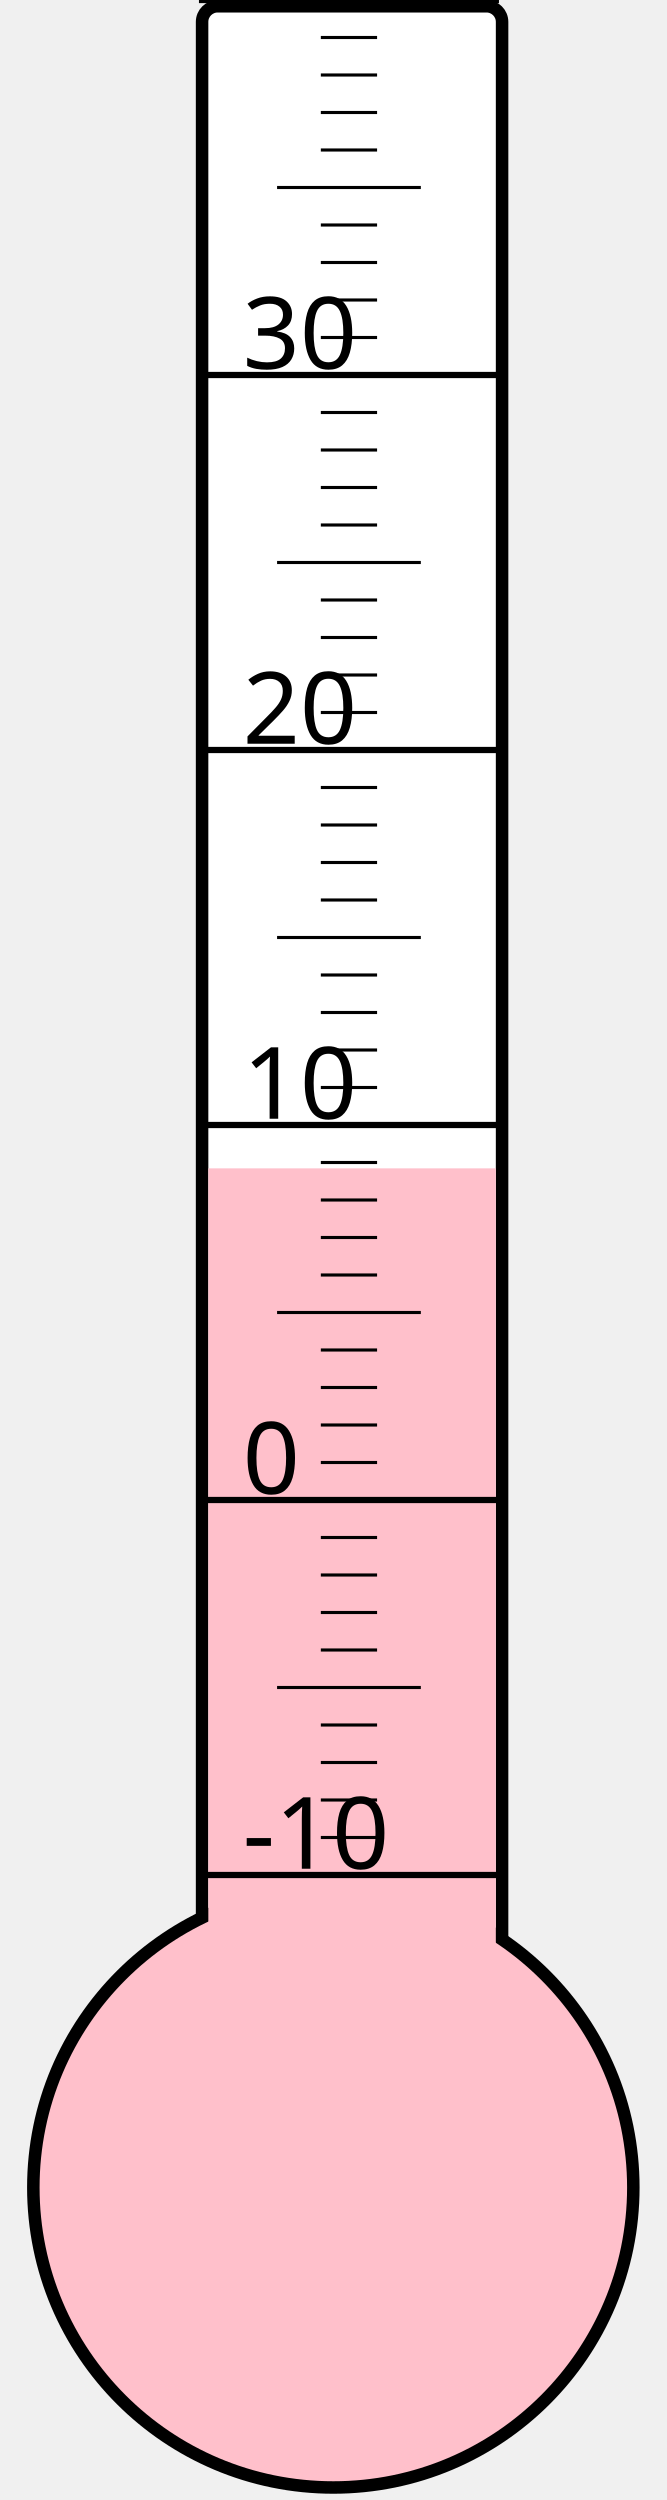
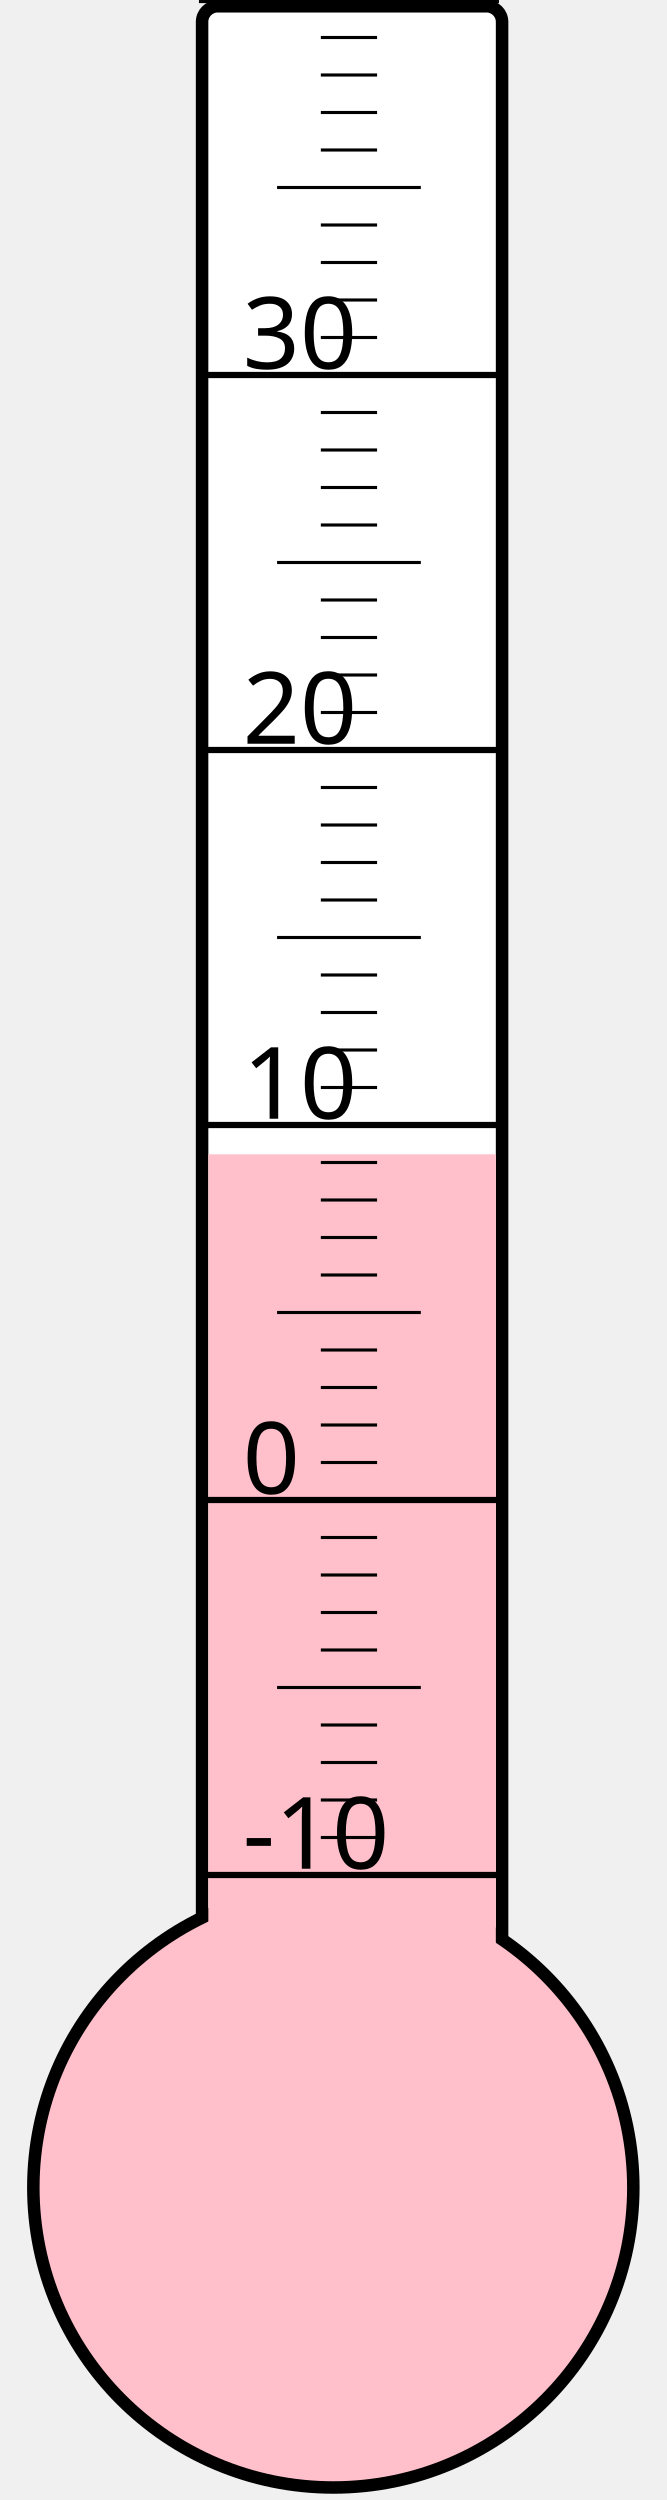
<svg xmlns="http://www.w3.org/2000/svg" width="40px" height="150px" viewBox="0 0 200 800">
  <rect width="200" height="800" x="0" y="0" style="fill: #ffffeb; fill-opacity: 0;" />
  <rect width="96" height="680" x="58" y="2" rx="5" ry="5" style="fill: white; fill-opacity: 1; stroke: black; stroke-width: 4;" />
  <circle cx="100" cy="700" r="96" style="fill: pink; stroke: black; stroke-width: 4;" />
-   <rect width="92" height="326.125" x="60" y="373.875" style="fill: pink; fill-opacity: 1; stroke-width: 0;" />
+   <rect width="92" height="330.625" x="60" y="369.375" style="fill: pink; fill-opacity: 1; stroke-width: 0;" />
  <text x="71" y="598" style="font-family: sans-serif; font-size: 24pt;">-10</text>
  <text x="71" y="478" style="font-family: sans-serif; font-size: 24pt;">0</text>
  <text x="71" y="358" style="font-family: sans-serif; font-size: 24pt;">10</text>
  <text x="71" y="238" style="font-family: sans-serif; font-size: 24pt;">20</text>
  <text x="71" y="118" style="font-family: sans-serif; font-size: 24pt;">30</text>
  <g style="stroke: black;">
    <line x1="57" y1="600" x2="153" y2="600" style="stroke-width: 2;" />
    <line x1="96" y1="588" x2="114" y2="588" style="stroke-width: 1;" />
    <line x1="96" y1="576" x2="114" y2="576" style="stroke-width: 1;" />
    <line x1="96" y1="564" x2="114" y2="564" style="stroke-width: 1;" />
    <line x1="96" y1="552" x2="114" y2="552" style="stroke-width: 1;" />
    <line x1="82" y1="540" x2="128" y2="540" style="stroke-width: 1;" />
    <line x1="96" y1="528" x2="114" y2="528" style="stroke-width: 1;" />
    <line x1="96" y1="516" x2="114" y2="516" style="stroke-width: 1;" />
    <line x1="96" y1="504" x2="114" y2="504" style="stroke-width: 1;" />
    <line x1="96" y1="492" x2="114" y2="492" style="stroke-width: 1;" />
    <line x1="57" y1="480" x2="153" y2="480" style="stroke-width: 2;" />
    <line x1="96" y1="468" x2="114" y2="468" style="stroke-width: 1;" />
    <line x1="96" y1="456" x2="114" y2="456" style="stroke-width: 1;" />
    <line x1="96" y1="444" x2="114" y2="444" style="stroke-width: 1;" />
    <line x1="96" y1="432" x2="114" y2="432" style="stroke-width: 1;" />
    <line x1="82" y1="420" x2="128" y2="420" style="stroke-width: 1;" />
    <line x1="96" y1="408" x2="114" y2="408" style="stroke-width: 1;" />
    <line x1="96" y1="396" x2="114" y2="396" style="stroke-width: 1;" />
    <line x1="96" y1="384" x2="114" y2="384" style="stroke-width: 1;" />
    <line x1="96" y1="372" x2="114" y2="372" style="stroke-width: 1;" />
    <line x1="57" y1="360" x2="153" y2="360" style="stroke-width: 2;" />
    <line x1="96" y1="348" x2="114" y2="348" style="stroke-width: 1;" />
    <line x1="96" y1="336" x2="114" y2="336" style="stroke-width: 1;" />
    <line x1="96" y1="324" x2="114" y2="324" style="stroke-width: 1;" />
    <line x1="96" y1="312" x2="114" y2="312" style="stroke-width: 1;" />
    <line x1="82" y1="300" x2="128" y2="300" style="stroke-width: 1;" />
    <line x1="96" y1="288" x2="114" y2="288" style="stroke-width: 1;" />
    <line x1="96" y1="276" x2="114" y2="276" style="stroke-width: 1;" />
    <line x1="96" y1="264" x2="114" y2="264" style="stroke-width: 1;" />
    <line x1="96" y1="252" x2="114" y2="252" style="stroke-width: 1;" />
    <line x1="57" y1="240" x2="153" y2="240" style="stroke-width: 2;" />
    <line x1="96" y1="228" x2="114" y2="228" style="stroke-width: 1;" />
    <line x1="96" y1="216" x2="114" y2="216" style="stroke-width: 1;" />
    <line x1="96" y1="204" x2="114" y2="204" style="stroke-width: 1;" />
    <line x1="96" y1="192" x2="114" y2="192" style="stroke-width: 1;" />
    <line x1="82" y1="180" x2="128" y2="180" style="stroke-width: 1;" />
    <line x1="96" y1="168" x2="114" y2="168" style="stroke-width: 1;" />
    <line x1="96" y1="156" x2="114" y2="156" style="stroke-width: 1;" />
    <line x1="96" y1="144" x2="114" y2="144" style="stroke-width: 1;" />
    <line x1="96" y1="132" x2="114" y2="132" style="stroke-width: 1;" />
    <line x1="57" y1="120" x2="153" y2="120" style="stroke-width: 2;" />
    <line x1="96" y1="108" x2="114" y2="108" style="stroke-width: 1;" />
    <line x1="96" y1="96" x2="114" y2="96" style="stroke-width: 1;" />
    <line x1="96" y1="84" x2="114" y2="84" style="stroke-width: 1;" />
    <line x1="96" y1="72" x2="114" y2="72" style="stroke-width: 1;" />
    <line x1="82" y1="60" x2="128" y2="60" style="stroke-width: 1;" />
    <line x1="96" y1="48" x2="114" y2="48" style="stroke-width: 1;" />
    <line x1="96" y1="36" x2="114" y2="36" style="stroke-width: 1;" />
    <line x1="96" y1="24" x2="114" y2="24" style="stroke-width: 1;" />
    <line x1="96" y1="12" x2="114" y2="12" style="stroke-width: 1;" />
    <line x1="57" y1="0" x2="153" y2="0" style="stroke-width: 2;" />
  </g>
</svg>
